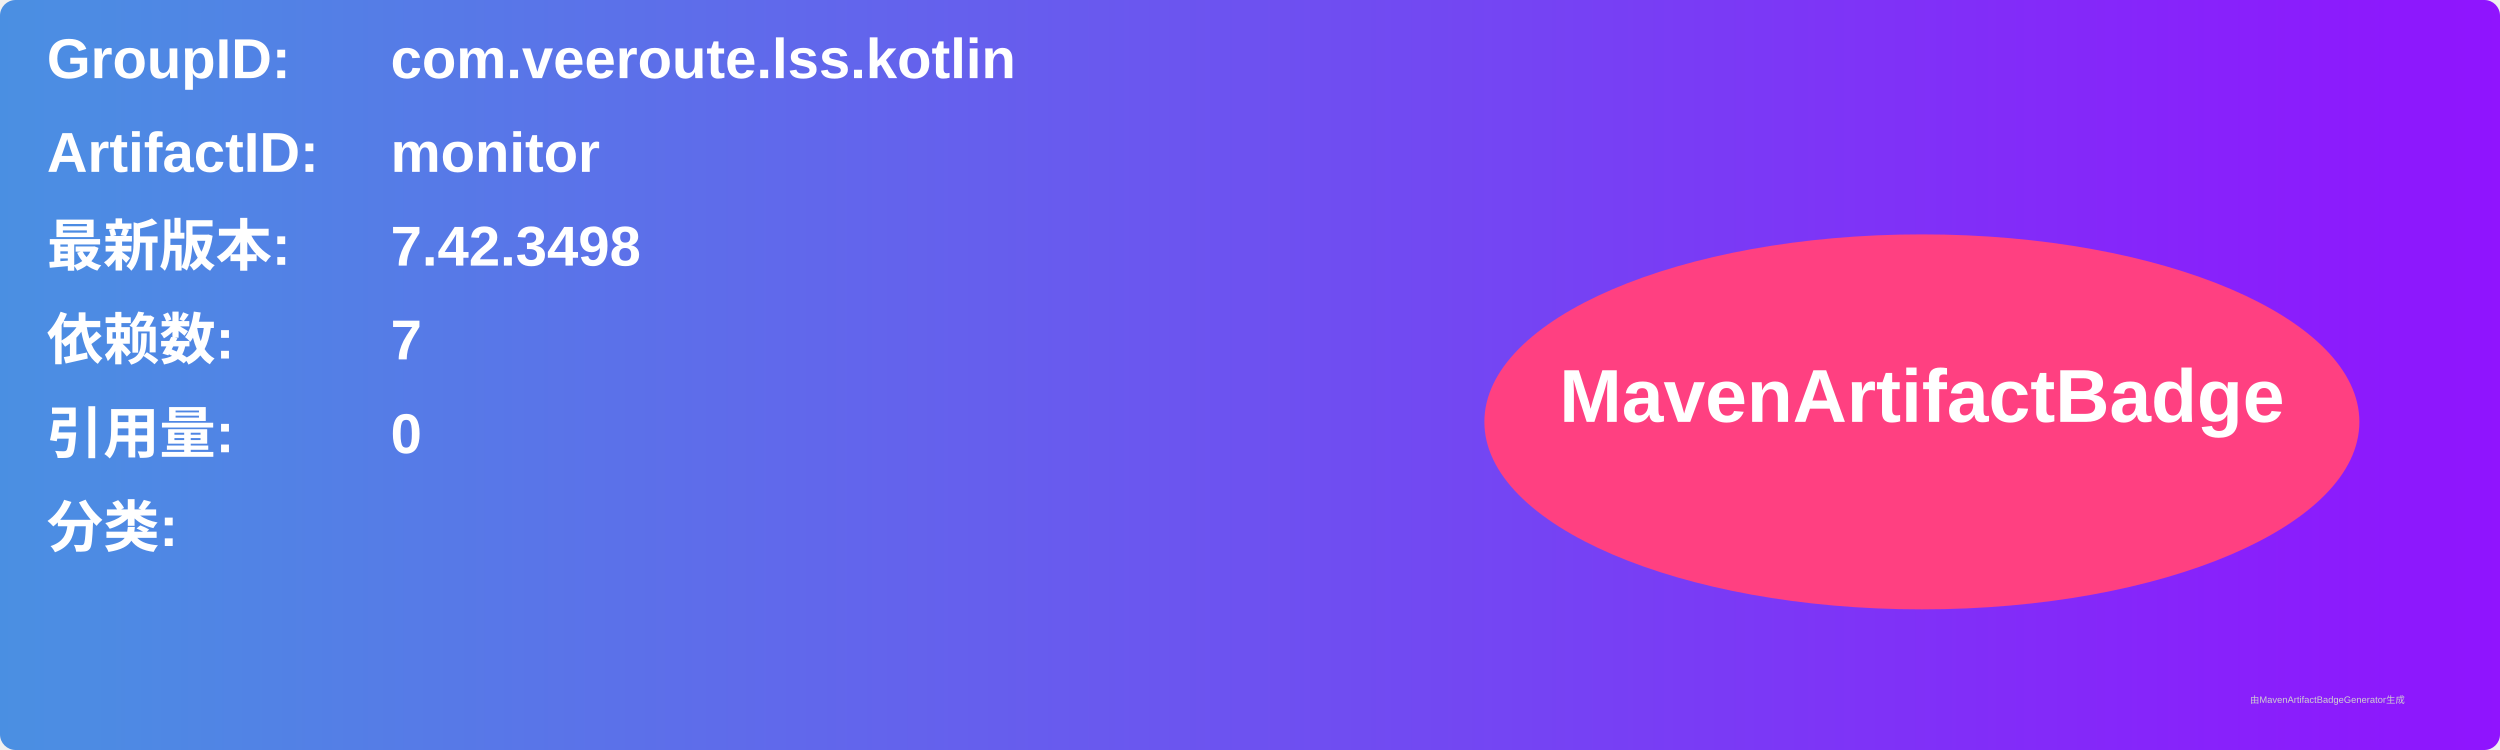
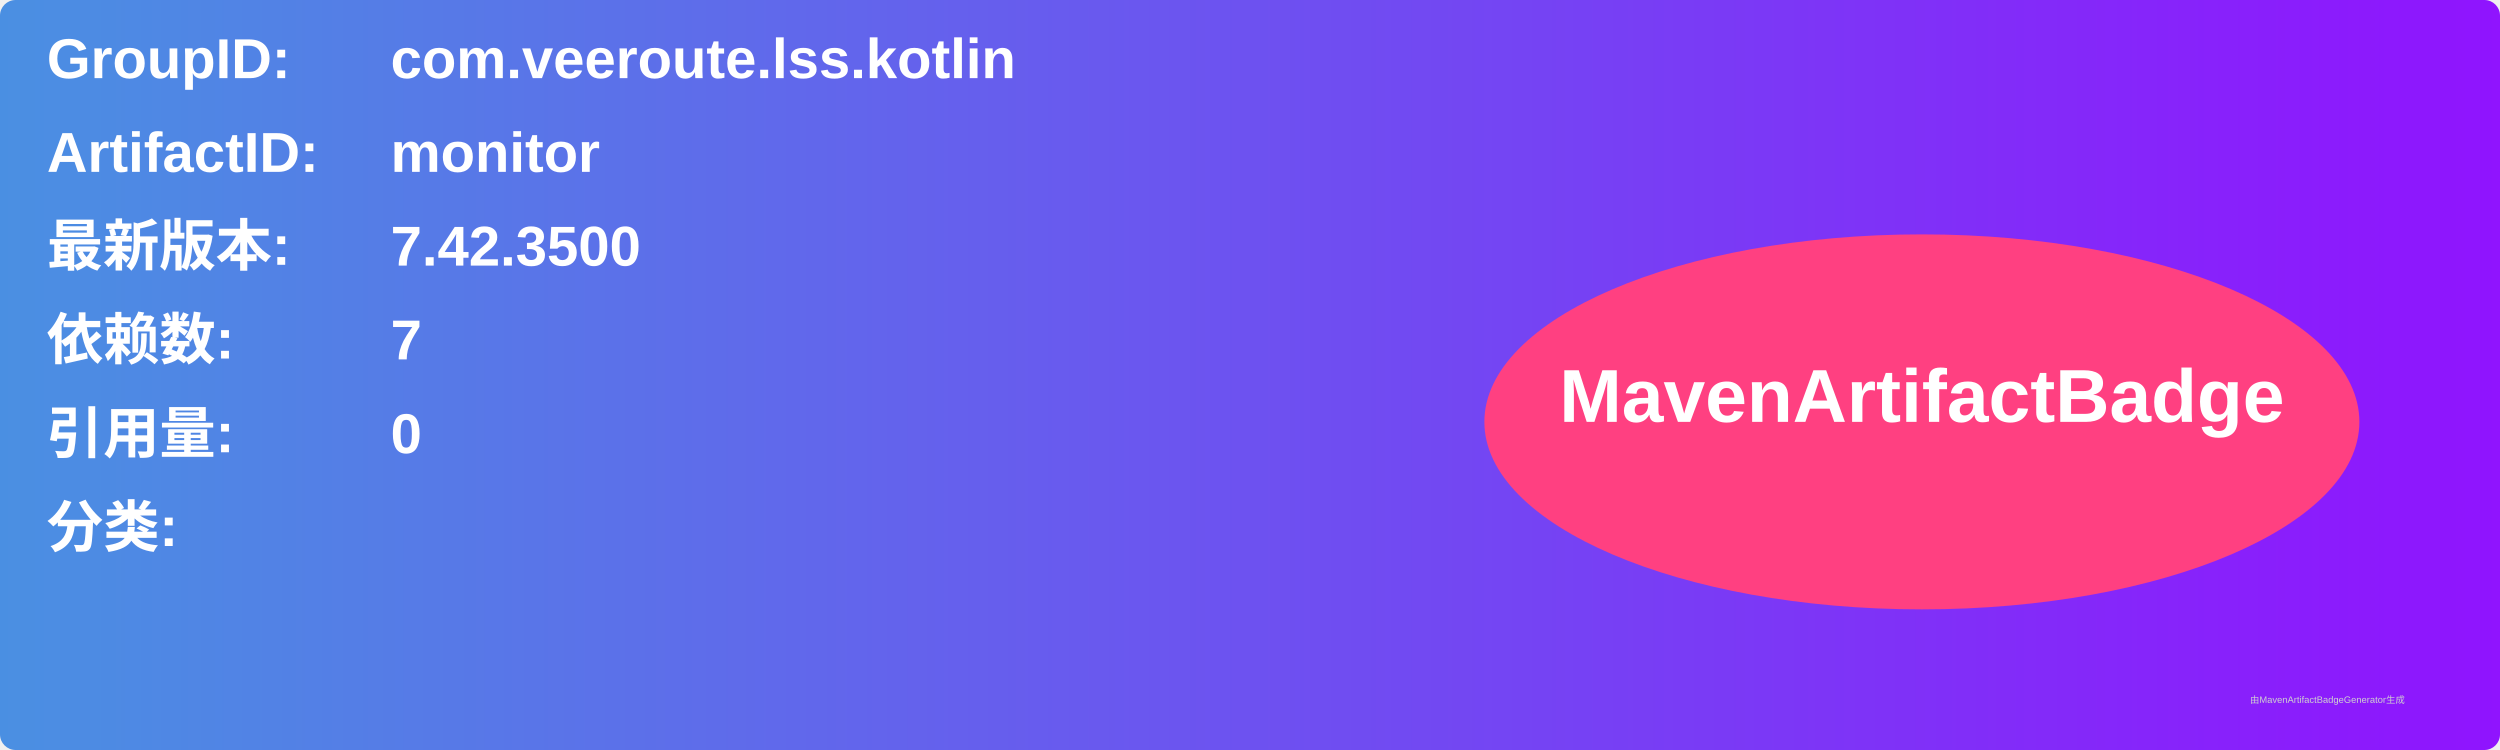
<svg xmlns="http://www.w3.org/2000/svg" width="800" height="240" viewBox="0 0 800 240">
  <linearGradient id="grad" x1="0%" y1="0%" x2="100%" y2="0%">
    <stop offset="0%" stop-color="#4a90e2" />
    <stop offset="100%" stop-color="#9013fe" />
  </linearGradient>
  <rect width="100%" height="100%" rx="5" ry="5" fill="url(#grad)" />
  <g transform="translate(15, 15)">
    <text x="0" y="10" font-family="Arial" font-size="18" fill="white" font-weight="bold" width="260">GroupID:</text>
    <text x="110" y="10" font-family="Arial" font-size="18" fill="white" font-weight="bold" width="460">com.veeroute.lss.kotlin</text>
    <text x="0" y="40" font-family="Arial" font-size="18" fill="white" font-weight="bold" width="260">ArtifactID:</text>
    <text x="110" y="40" font-family="Arial" font-size="18" fill="white" font-weight="bold" width="460">monitor</text>
    <text x="0" y="70" font-family="Arial" font-size="18" fill="white" font-weight="bold">最新版本:</text>
    <text x="110" y="70" font-family="Arial" font-size="18" fill="white" font-weight="bold">
-       <tspan font-weight="bold">7.42.3498</tspan>
+       <tspan font-weight="bold">7.42.3500</tspan>
    </text>
    <text x="0" y="100" font-family="Arial" font-size="18" fill="white" font-weight="bold">依赖数: </text>
    <text x="110" y="100" font-family="Arial" font-size="18" fill="white">
      <tspan font-weight="bold">7</tspan>
    </text>
    <text x="0" y="130" font-family="Arial" font-size="18" fill="white" font-weight="bold">引用量: </text>
    <text x="110" y="130" font-family="Arial" font-size="18" fill="white">
      <tspan font-weight="bold">0</tspan>
    </text>
    <text x="0" y="160" font-family="Arial" font-size="18" fill="white" font-weight="bold">分类:</text>
    <text x="10" y="190" font-family="Arial" font-size="10" fill="white">
      <tspan font-weight="bold" />
    </text>
    <ellipse cx="600" cy="120" rx="140" ry="60" fill="#ff4081" />
    <text x="600" y="120" text-anchor="middle" font-family="Arial" font-size="24" fill="white" font-weight="bold">MavenArtifactBadge</text>
  </g>
  <text x="720" y="225" font-family="Arial" font-size="3" fill="#d0d0d0">由MavenArtifactBadgeGenerator生成</text>
</svg>
